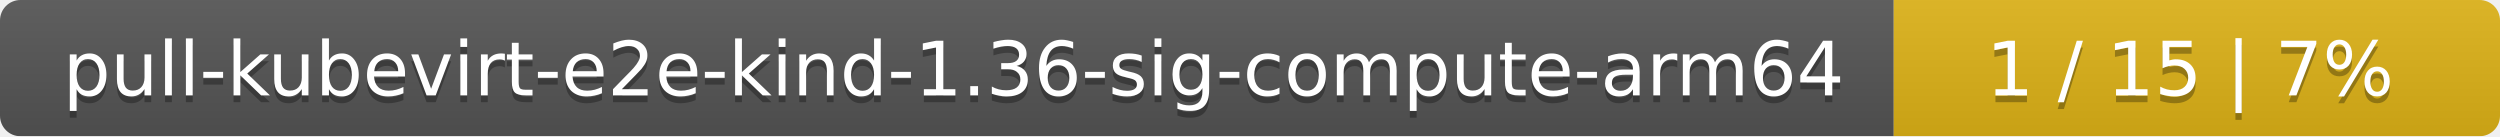
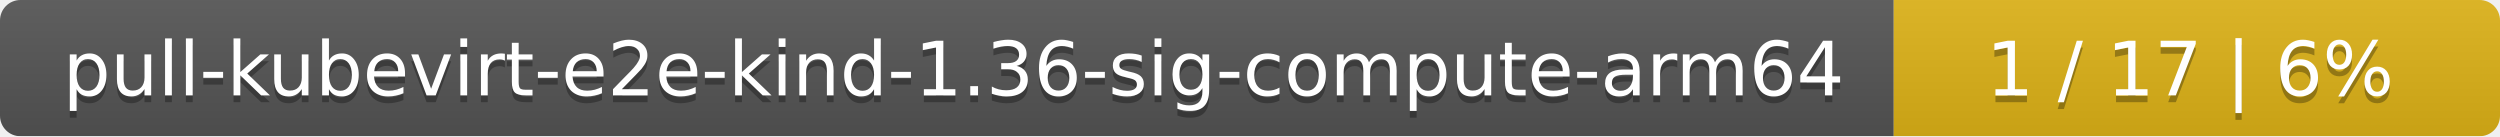
<svg xmlns="http://www.w3.org/2000/svg" width="367" height="20">
  <linearGradient id="smooth" x2="0" y2="100%">
    <stop offset="0" stop-color="#bbb" stop-opacity=".1" />
    <stop offset="1" stop-opacity=".1" />
  </linearGradient>
  <mask id="round">
    <rect width="367" height="20" rx="3" fill="#fff" />
  </mask>
  <g mask="url(#round)">
    <rect width="278" height="20" fill="#555" />
    <rect x="278" width="89" height="20" fill="#dfb317" />
    <rect width="367" height="20" fill="url(#smooth)" />
  </g>
  <g fill="#fff" text-anchor="middle" font-family="DejaVu Sans,Verdana,Geneva,sans-serif" font-size="11">
    <text x="140" y="15" fill="#010101" fill-opacity=".3">pull-kubevirt-e2e-kind-1.36-sig-compute-arm64</text>
    <text x="140" y="14">pull-kubevirt-e2e-kind-1.36-sig-compute-arm64</text>
-     <text x="321.5" y="15" fill="#010101" fill-opacity=".3">1 / 15    |    7%</text>
-     <text x="321.5" y="14">1 / 15    |    7%</text>
+     <text x="321.5" y="15" fill="#010101" fill-opacity=".3">1 / 17    |    6%</text>
+     <text x="321.5" y="14">1 / 17    |    6%</text>
  </g>
</svg>
